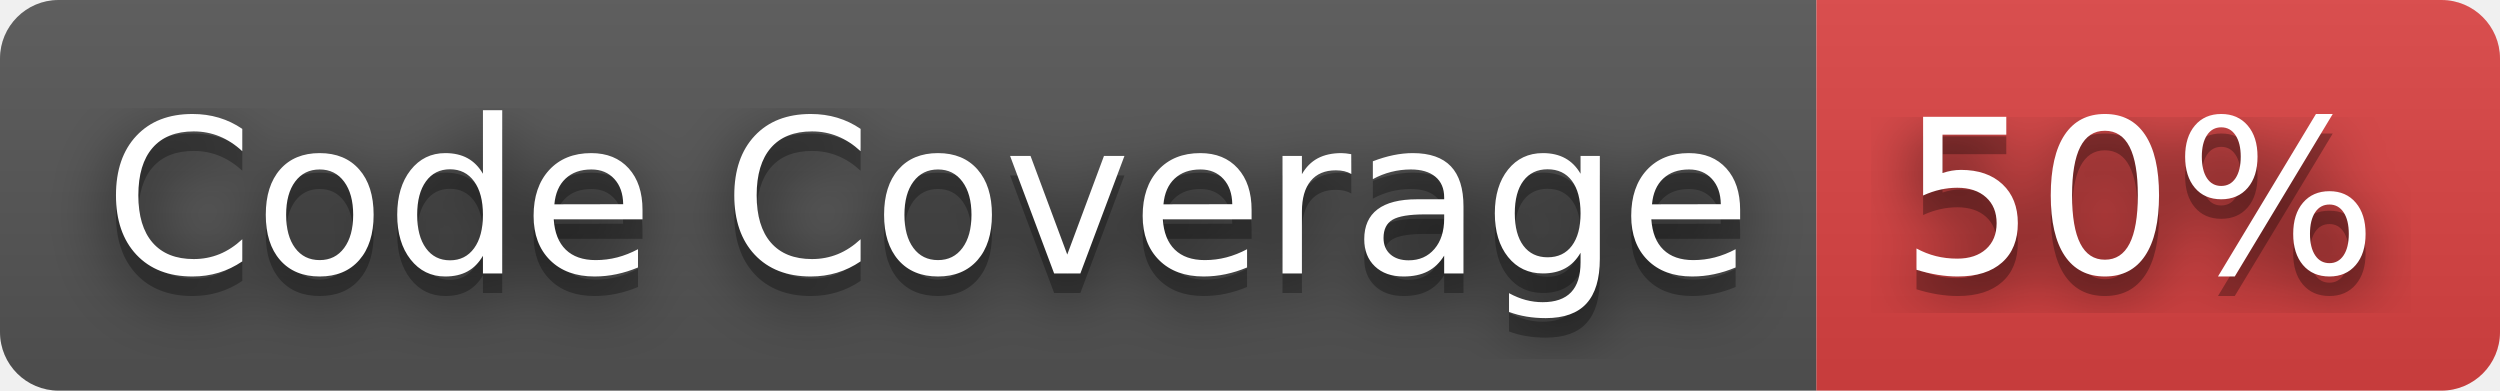
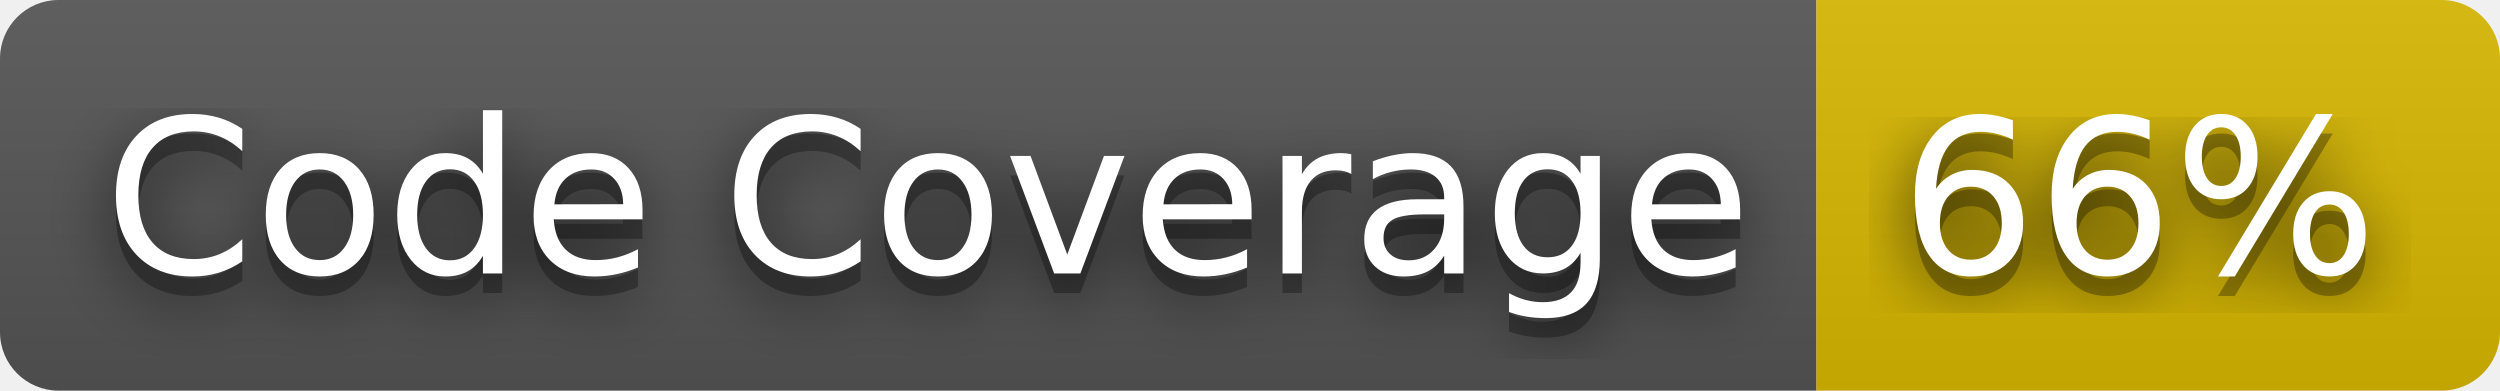
- <svg xmlns="http://www.w3.org/2000/svg" width="128" height="20" role="img" aria-label="Code Coverage: 50%">
+ <svg xmlns="http://www.w3.org/2000/svg" width="128" height="20" role="img" aria-label="Code Coverage: 66%">
  <filter id="blur">
    <feGaussianBlur stdDeviation="16" />
  </filter>
  <linearGradient id="s" x2="0" y2="100%">
    <stop offset="0" stop-color="#bbb" stop-opacity=".1" />
    <stop offset="1" stop-opacity=".1" />
  </linearGradient>
  <clipPath id="r">
    <rect width="128" height="20" rx="3" />
  </clipPath>
  <g clip-path="url(#r)">
    <rect width="93" height="20" fill="#555" />
-     <rect x="93" width="35" height="20" fill="#dd4343" />
+     <rect x="93" width="35" height="20" fill="#d8b800" />
    <rect width="128" height="20" fill="url(#s)" />
  </g>
  <g fill="#fff" text-anchor="middle" font-family="Verdana,Geneva,DejaVu Sans,sans-serif" text-rendering="geometricPrecision" font-size="110">
    <g transform="scale(.1)">
      <g aria-hidden="true" fill="#010101">
        <text x="475" y="150" fill-opacity=".8" filter="url(#blur)" textLength="830">Code Coverage</text>
        <text x="475" y="150" fill-opacity=".3" textLength="830">Code Coverage</text>
      </g>
      <text x="475" y="140" textLength="830">Code Coverage</text>
    </g>
    <g transform="scale(.1)">
      <g aria-hidden="true" fill="#010101">
-         <text x="1095" y="150" fill-opacity=".8" filter="url(#blur)" textLength="250">50%</text>
-         <text x="1095" y="150" fill-opacity=".3" textLength="250">50%</text>
+         <text x="1095" y="150" fill-opacity=".8" filter="url(#blur)" textLength="250">66%</text>
+         <text x="1095" y="150" fill-opacity=".3" textLength="250">66%</text>
      </g>
-       <text x="1095" y="140" textLength="250">50%</text>
+       <text x="1095" y="140" textLength="250">66%</text>
    </g>
  </g>
</svg>
